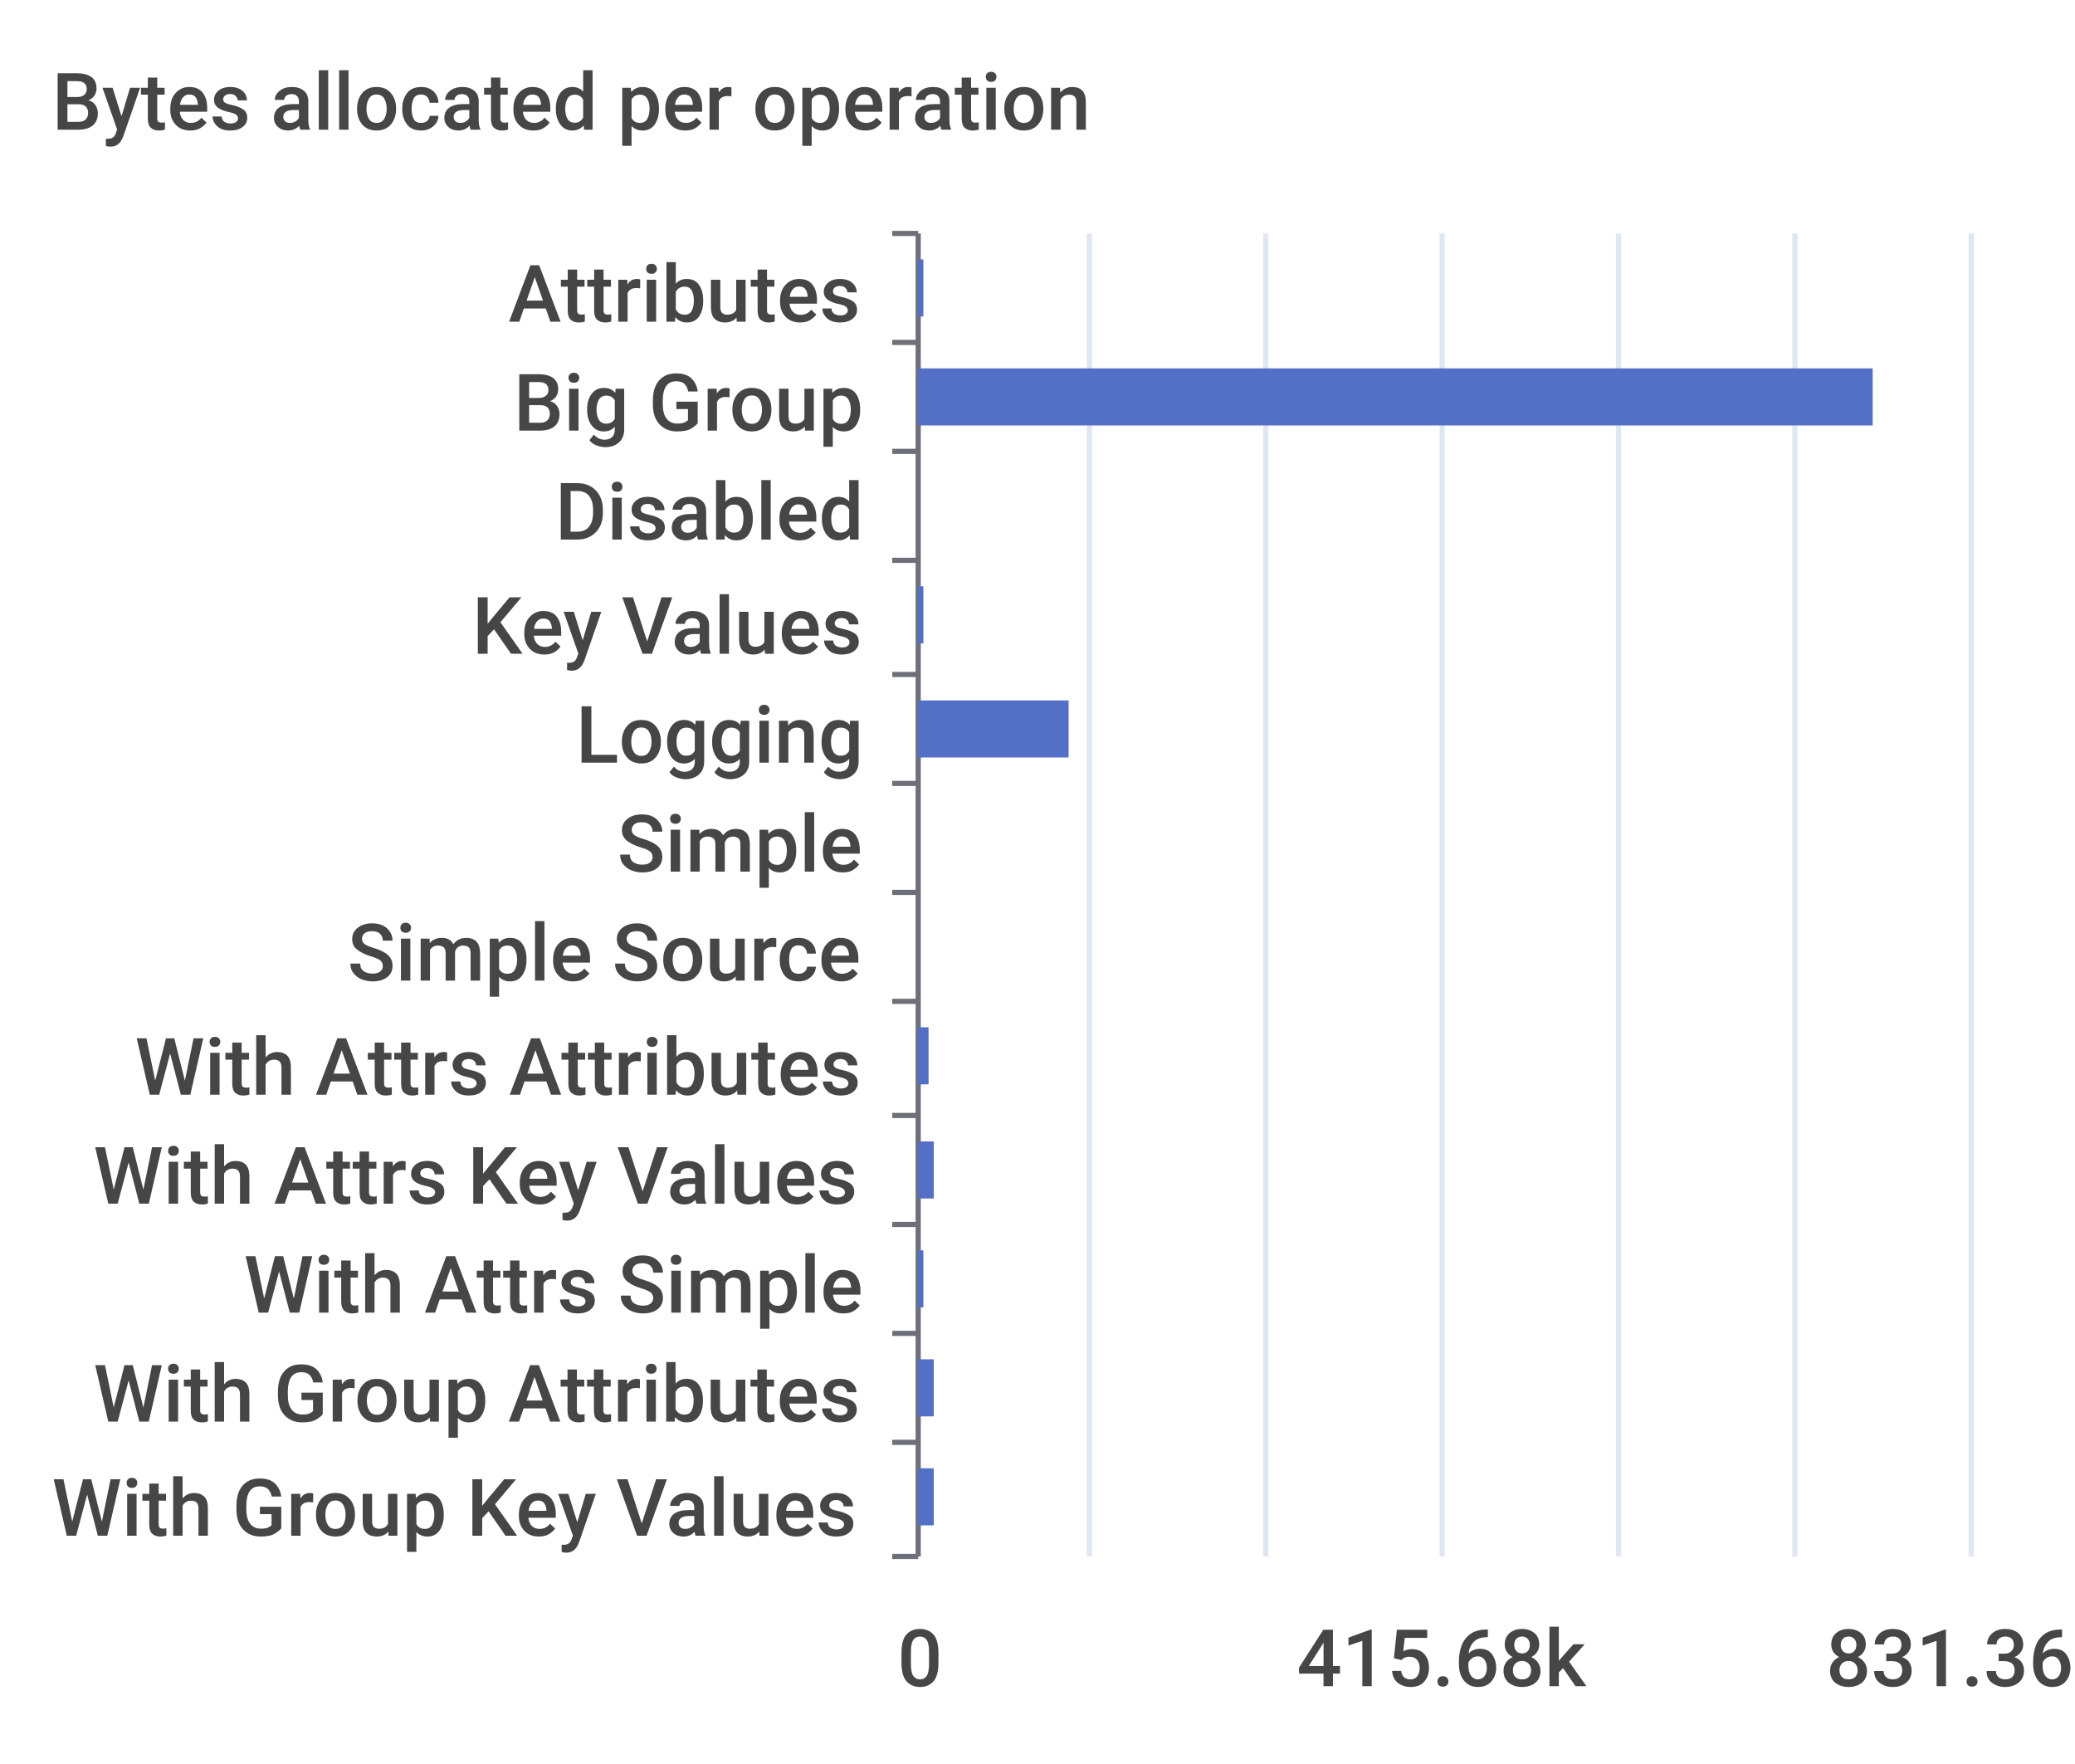
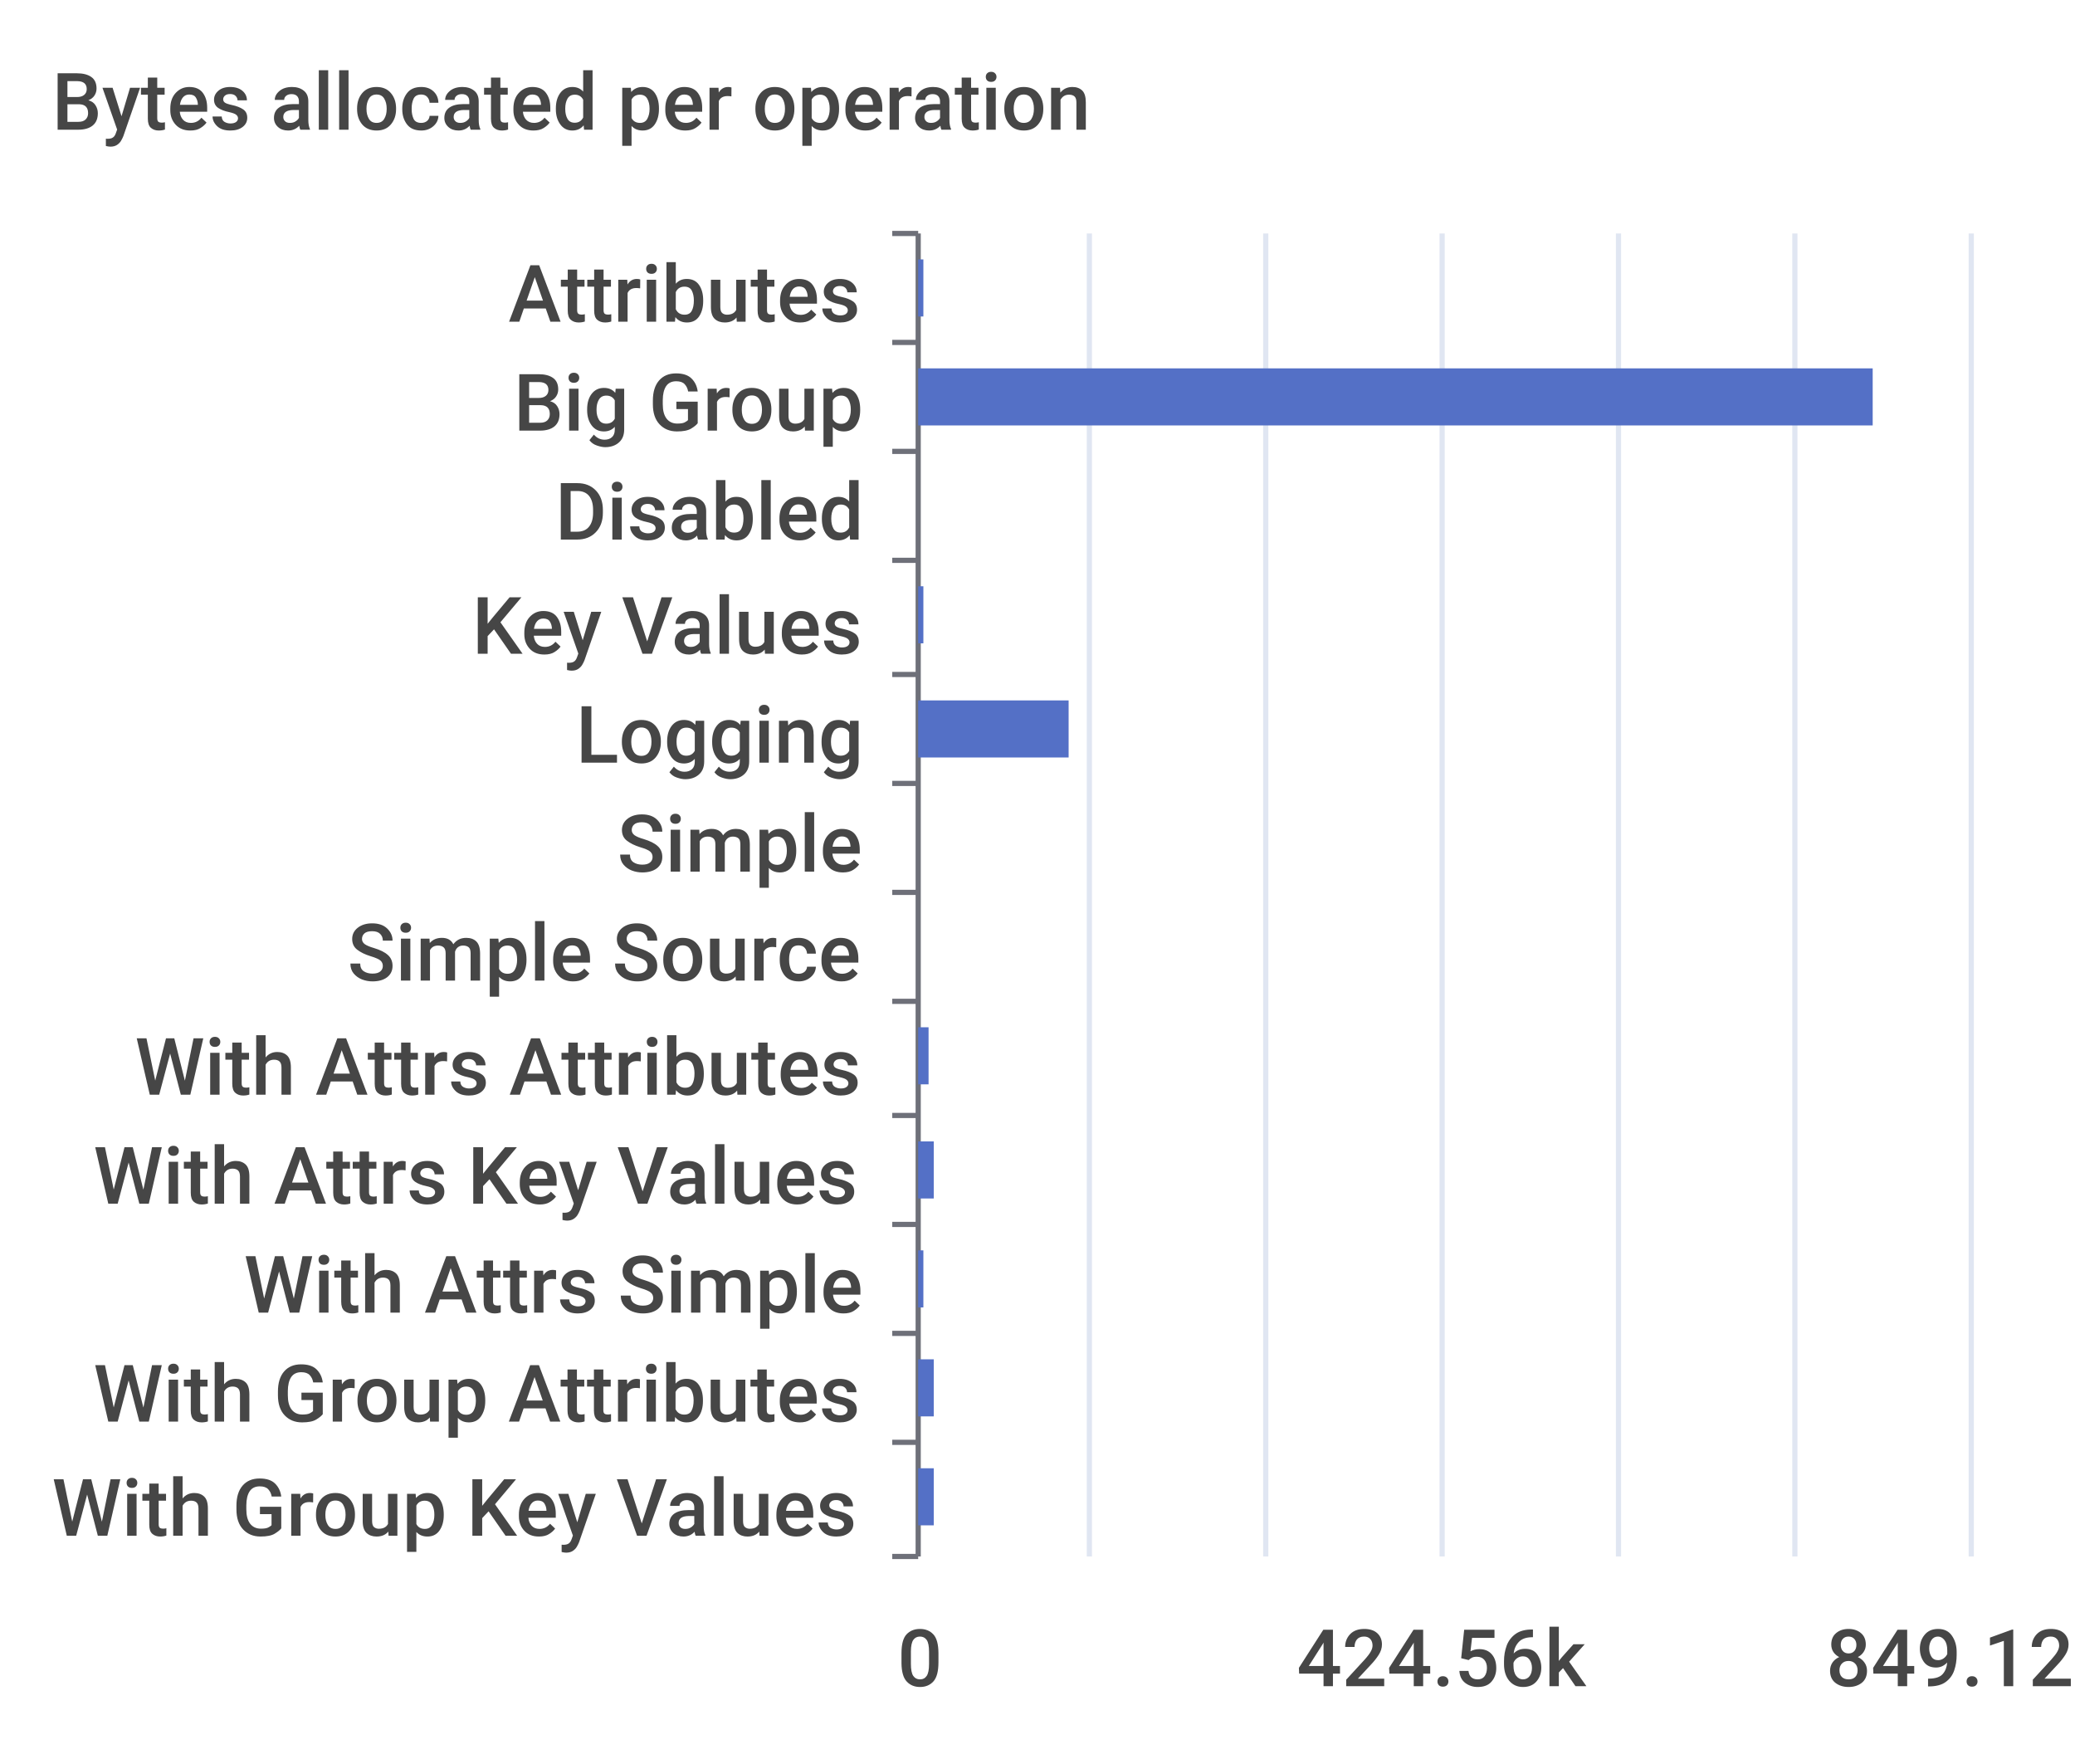
<svg xmlns="http://www.w3.org/2000/svg" width="400" height="340">\n<path d="M 0 0 L 400 0 L 400 340 L 0 340 L 0 0" style="stroke-width:0;stroke:none;fill:rgba(255,255,255,1.0)" />
  <text x="10" y="25" style="stroke-width:0;stroke:none;fill:rgba(70,70,70,1.0);font-size:15.3px;font-family:'Roboto Medium',sans-serif">Bytes allocated per operation</text>
  <path d="M 172 45 L 177 45" style="stroke-width:1;stroke:rgba(110,112,121,1.0);fill:none" />
  <path d="M 172 66 L 177 66" style="stroke-width:1;stroke:rgba(110,112,121,1.0);fill:none" />
  <path d="M 172 87 L 177 87" style="stroke-width:1;stroke:rgba(110,112,121,1.0);fill:none" />
  <path d="M 172 108 L 177 108" style="stroke-width:1;stroke:rgba(110,112,121,1.0);fill:none" />
  <path d="M 172 130 L 177 130" style="stroke-width:1;stroke:rgba(110,112,121,1.0);fill:none" />
  <path d="M 172 151 L 177 151" style="stroke-width:1;stroke:rgba(110,112,121,1.0);fill:none" />
  <path d="M 172 172 L 177 172" style="stroke-width:1;stroke:rgba(110,112,121,1.0);fill:none" />
  <path d="M 172 193 L 177 193" style="stroke-width:1;stroke:rgba(110,112,121,1.0);fill:none" />
  <path d="M 172 215 L 177 215" style="stroke-width:1;stroke:rgba(110,112,121,1.0);fill:none" />
  <path d="M 172 236 L 177 236" style="stroke-width:1;stroke:rgba(110,112,121,1.0);fill:none" />
  <path d="M 172 257 L 177 257" style="stroke-width:1;stroke:rgba(110,112,121,1.0);fill:none" />
  <path d="M 172 278 L 177 278" style="stroke-width:1;stroke:rgba(110,112,121,1.0);fill:none" />
  <path d="M 172 300 L 177 300" style="stroke-width:1;stroke:rgba(110,112,121,1.0);fill:none" />
  <path d="M 177 45 L 177 300" style="stroke-width:1;stroke:rgba(110,112,121,1.0);fill:none" />
  <text x="98" y="62" style="stroke-width:0;stroke:none;fill:rgba(70,70,70,1.0);font-size:15.3px;font-family:'Roboto Medium',sans-serif">Attributes</text>
  <text x="99" y="83" style="stroke-width:0;stroke:none;fill:rgba(70,70,70,1.0);font-size:15.3px;font-family:'Roboto Medium',sans-serif">Big Group</text>
  <text x="107" y="104" style="stroke-width:0;stroke:none;fill:rgba(70,70,70,1.0);font-size:15.3px;font-family:'Roboto Medium',sans-serif">Disabled</text>
  <text x="91" y="126" style="stroke-width:0;stroke:none;fill:rgba(70,70,70,1.0);font-size:15.3px;font-family:'Roboto Medium',sans-serif">Key Values</text>
  <text x="111" y="147" style="stroke-width:0;stroke:none;fill:rgba(70,70,70,1.0);font-size:15.3px;font-family:'Roboto Medium',sans-serif">Logging</text>
  <text x="119" y="168" style="stroke-width:0;stroke:none;fill:rgba(70,70,70,1.0);font-size:15.3px;font-family:'Roboto Medium',sans-serif">Simple</text>
  <text x="67" y="189" style="stroke-width:0;stroke:none;fill:rgba(70,70,70,1.0);font-size:15.3px;font-family:'Roboto Medium',sans-serif">Simple Source</text>
  <text x="26" y="211" style="stroke-width:0;stroke:none;fill:rgba(70,70,70,1.0);font-size:15.3px;font-family:'Roboto Medium',sans-serif">With Attrs Attributes</text>
  <text x="18" y="232" style="stroke-width:0;stroke:none;fill:rgba(70,70,70,1.0);font-size:15.3px;font-family:'Roboto Medium',sans-serif">With Attrs Key Values</text>
  <text x="47" y="253" style="stroke-width:0;stroke:none;fill:rgba(70,70,70,1.0);font-size:15.3px;font-family:'Roboto Medium',sans-serif">With Attrs Simple</text>
  <text x="18" y="274" style="stroke-width:0;stroke:none;fill:rgba(70,70,70,1.0);font-size:15.3px;font-family:'Roboto Medium',sans-serif">With Group Attributes</text>
  <text x="10" y="296" style="stroke-width:0;stroke:none;fill:rgba(70,70,70,1.0);font-size:15.3px;font-family:'Roboto Medium',sans-serif">With Group Key Values</text>
  <text x="173" y="325" style="stroke-width:0;stroke:none;fill:rgba(70,70,70,1.0);font-size:15.3px;font-family:'Roboto Medium',sans-serif">0</text>
-   <text x="250" y="325" style="stroke-width:0;stroke:none;fill:rgba(70,70,70,1.0);font-size:15.3px;font-family:'Roboto Medium',sans-serif">415.68k</text>
-   <text x="352" y="325" style="stroke-width:0;stroke:none;fill:rgba(70,70,70,1.0);font-size:15.3px;font-family:'Roboto Medium',sans-serif">831.36k</text>
+   <text x="250" y="325" style="stroke-width:0;stroke:none;fill:rgba(70,70,70,1.0);font-size:15.3px;font-family:'Roboto Medium',sans-serif">424.56k</text>
+   <text x="352" y="325" style="stroke-width:0;stroke:none;fill:rgba(70,70,70,1.0);font-size:15.3px;font-family:'Roboto Medium',sans-serif">849.12k</text>
  <path d="M 210 45 L 210 300" style="stroke-width:1;stroke:rgba(224,230,242,1.0);fill:none" />
  <path d="M 244 45 L 244 300" style="stroke-width:1;stroke:rgba(224,230,242,1.0);fill:none" />
  <path d="M 278 45 L 278 300" style="stroke-width:1;stroke:rgba(224,230,242,1.0);fill:none" />
  <path d="M 312 45 L 312 300" style="stroke-width:1;stroke:rgba(224,230,242,1.0);fill:none" />
  <path d="M 346 45 L 346 300" style="stroke-width:1;stroke:rgba(224,230,242,1.0);fill:none" />
  <path d="M 380 45 L 380 300" style="stroke-width:1;stroke:rgba(224,230,242,1.0);fill:none" />
  <path d="M 177 283 L 180 283 L 180 294 L 177 294 L 177 283" style="stroke-width:0;stroke:none;fill:rgba(84,112,198,1.0)" />
  <path d="M 177 262 L 180 262 L 180 273 L 177 273 L 177 262" style="stroke-width:0;stroke:none;fill:rgba(84,112,198,1.0)" />
  <path d="M 177 241 L 178 241 L 178 252 L 177 252 L 177 241" style="stroke-width:0;stroke:none;fill:rgba(84,112,198,1.0)" />
  <path d="M 177 220 L 180 220 L 180 231 L 177 231 L 177 220" style="stroke-width:0;stroke:none;fill:rgba(84,112,198,1.0)" />
  <path d="M 177 198 L 179 198 L 179 209 L 177 209 L 177 198" style="stroke-width:0;stroke:none;fill:rgba(84,112,198,1.0)" />
  <path d="M 177 177 L 177 177 L 177 188 L 177 188 L 177 177" style="stroke-width:0;stroke:none;fill:rgba(84,112,198,1.0)" />
  <path d="M 177 156 L 177 156 L 177 167 L 177 167 L 177 156" style="stroke-width:0;stroke:none;fill:rgba(84,112,198,1.0)" />
  <path d="M 177 135 L 206 135 L 206 146 L 177 146 L 177 135" style="stroke-width:0;stroke:none;fill:rgba(84,112,198,1.0)" />
  <path d="M 177 113 L 178 113 L 178 124 L 177 124 L 177 113" style="stroke-width:0;stroke:none;fill:rgba(84,112,198,1.0)" />
  <path d="M 177 92 L 177 92 L 177 103 L 177 103 L 177 92" style="stroke-width:0;stroke:none;fill:rgba(84,112,198,1.0)" />
  <path d="M 177 71 L 361 71 L 361 82 L 177 82 L 177 71" style="stroke-width:0;stroke:none;fill:rgba(84,112,198,1.0)" />
  <path d="M 177 50 L 178 50 L 178 61 L 177 61 L 177 50" style="stroke-width:0;stroke:none;fill:rgba(84,112,198,1.0)" />
</svg>
